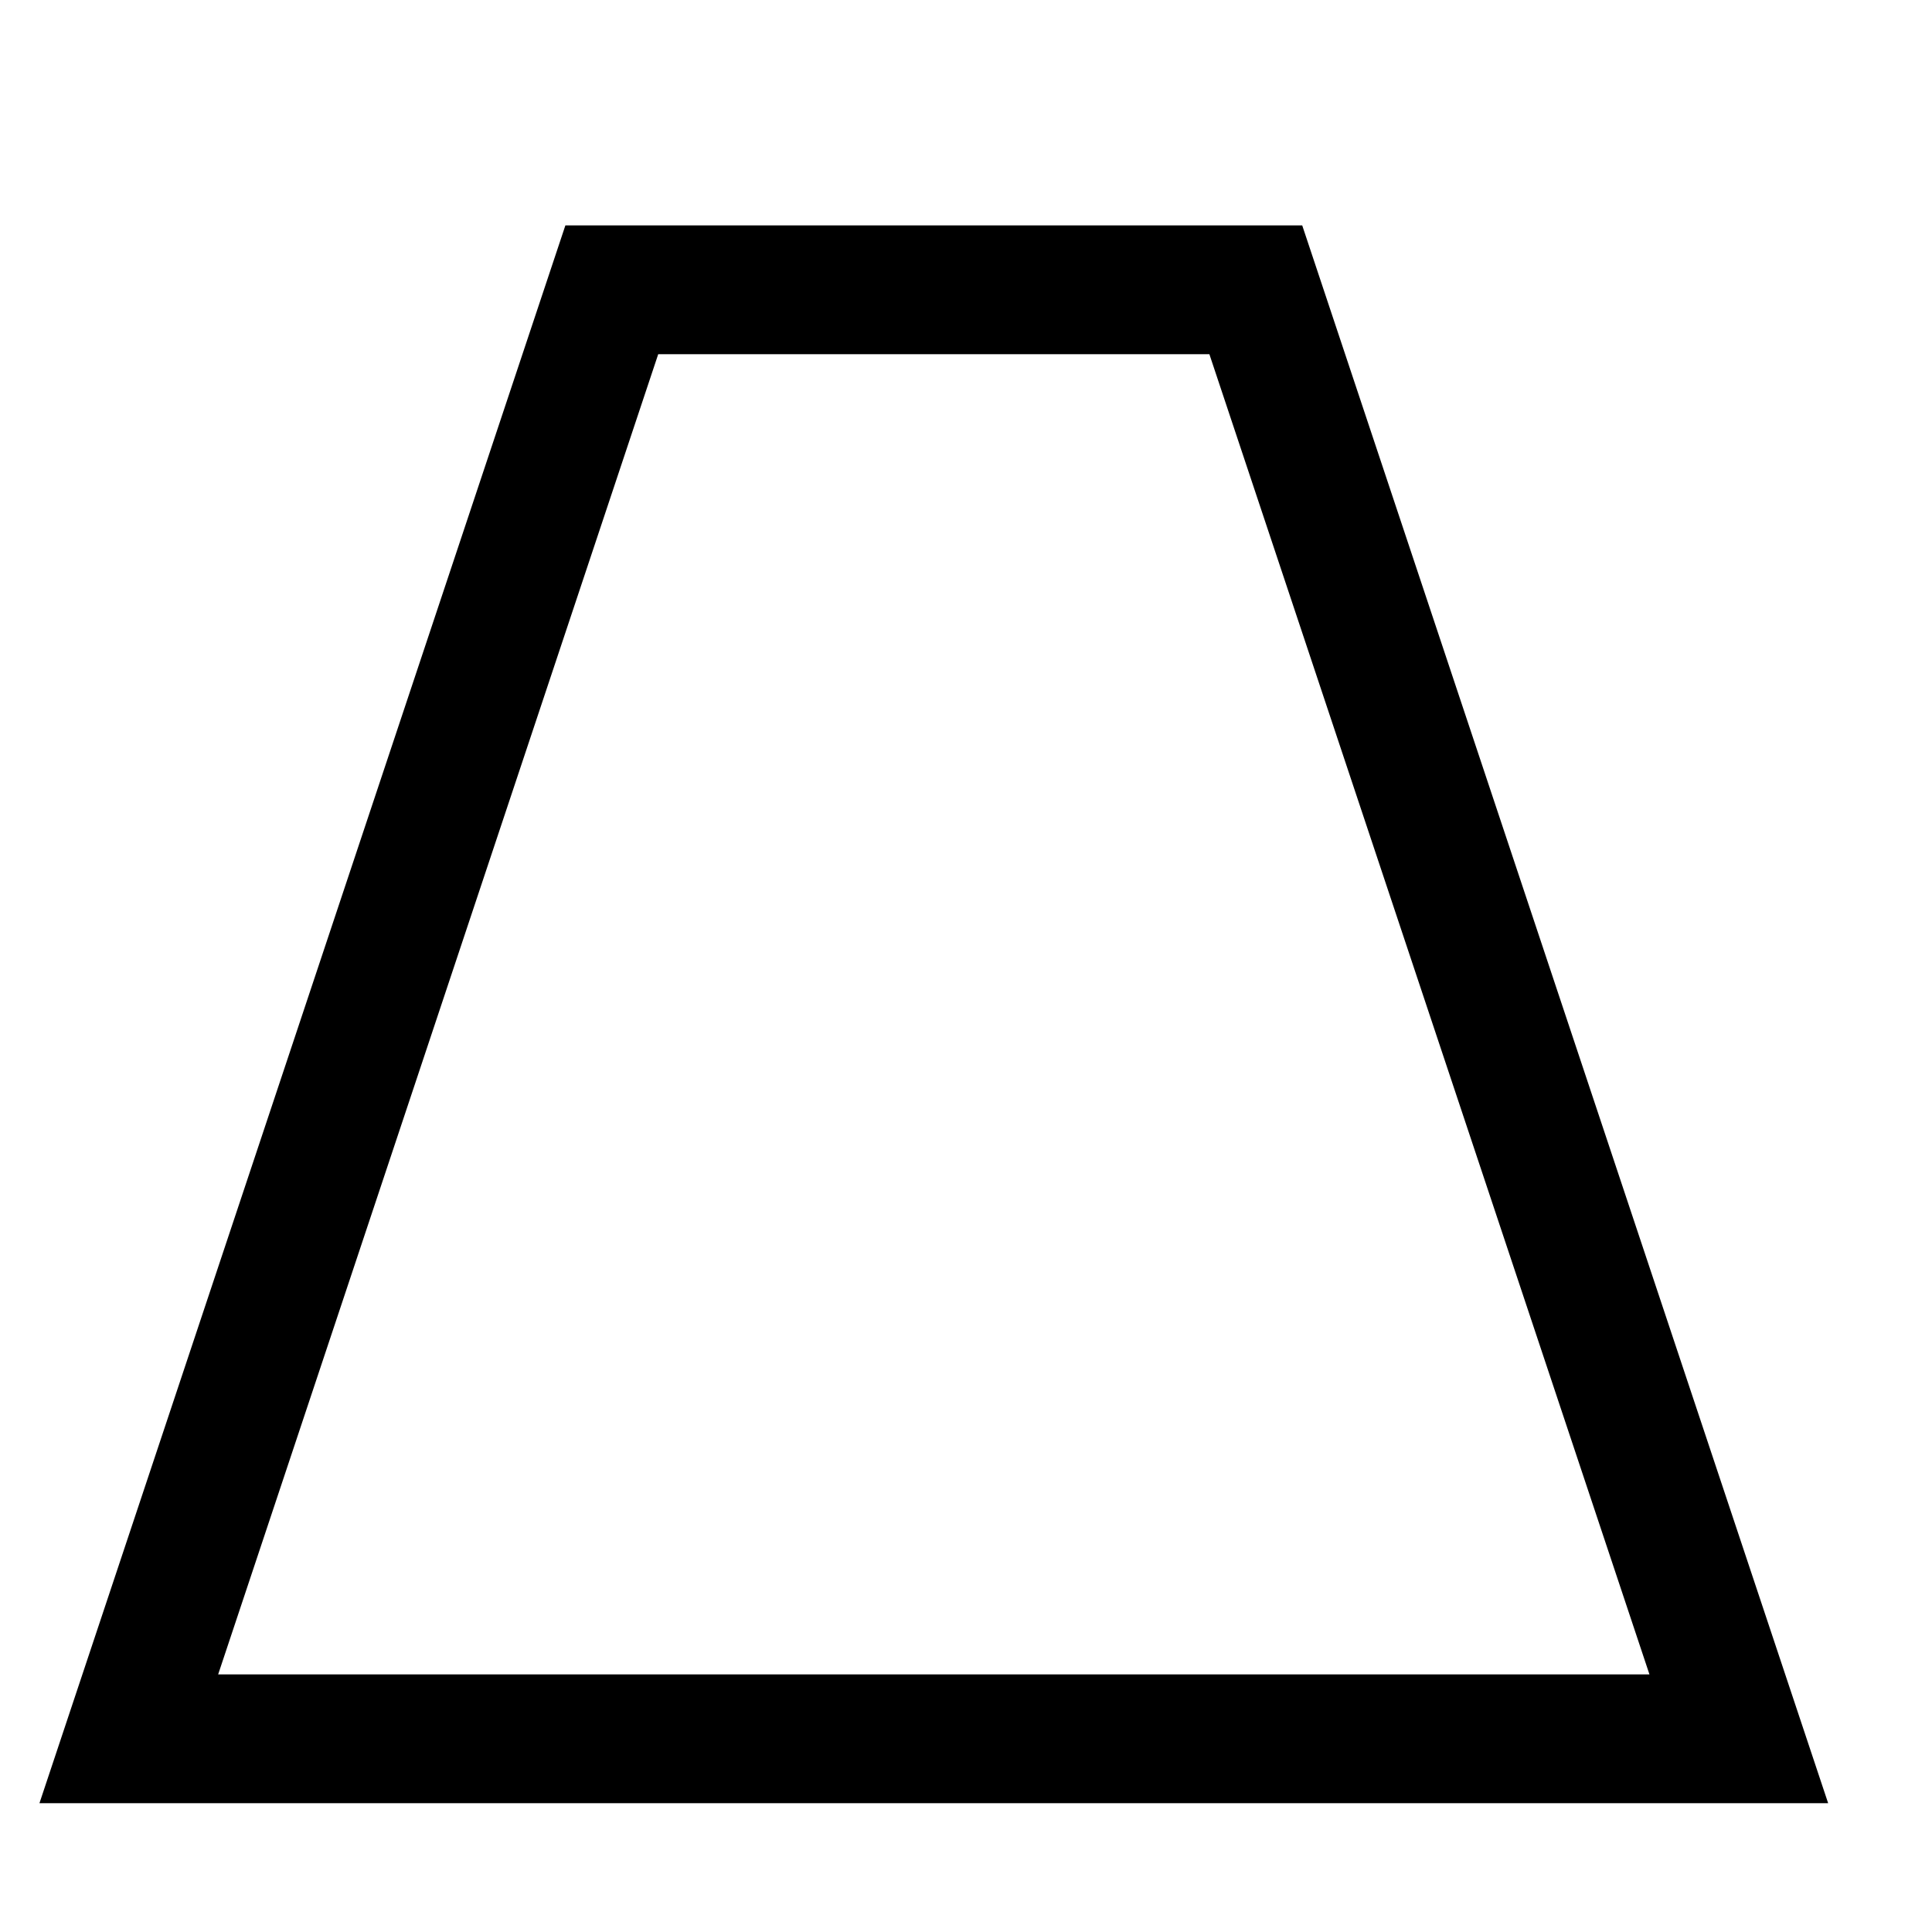
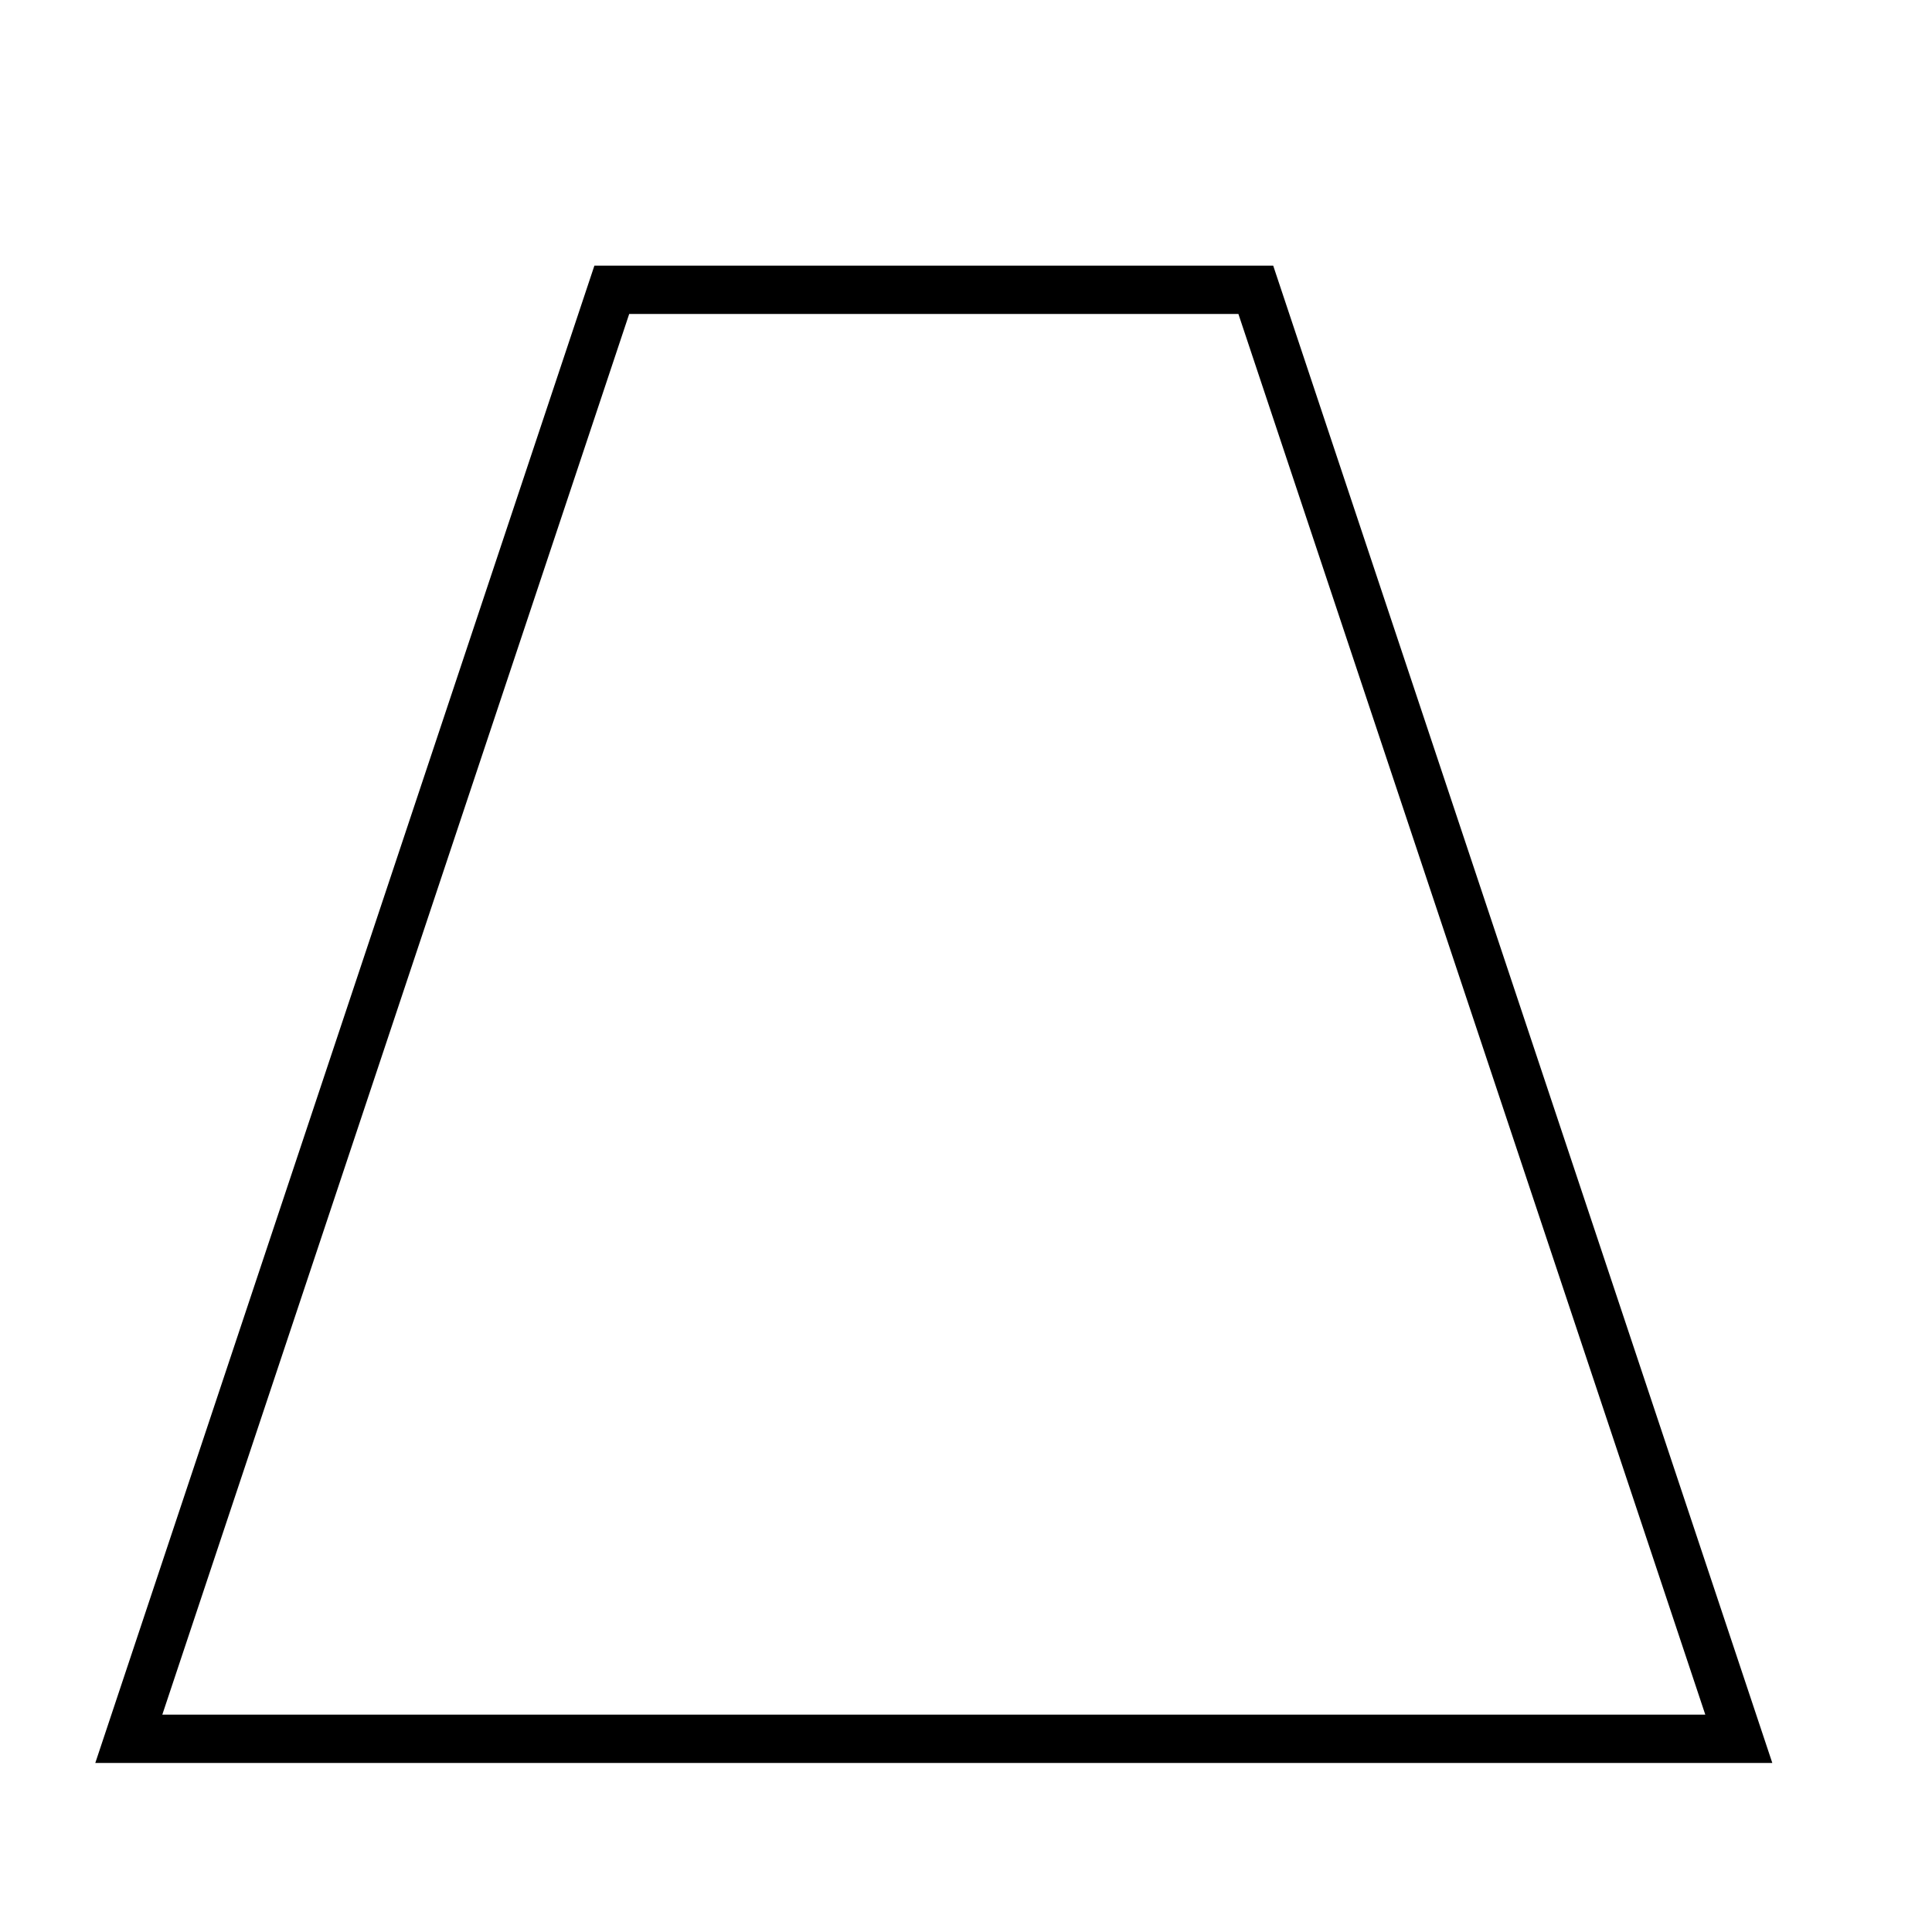
<svg xmlns="http://www.w3.org/2000/svg" viewBox="-8 -8 120 120">
-   <polygon points="0,100 30,10 70,10 100,100" stroke-width="8" stroke="#000" fill="none" />
+   <polygon points="0,100 30,10 70,10 100,100" stroke-width="3" stroke="#000" fill="none" />
</svg>
